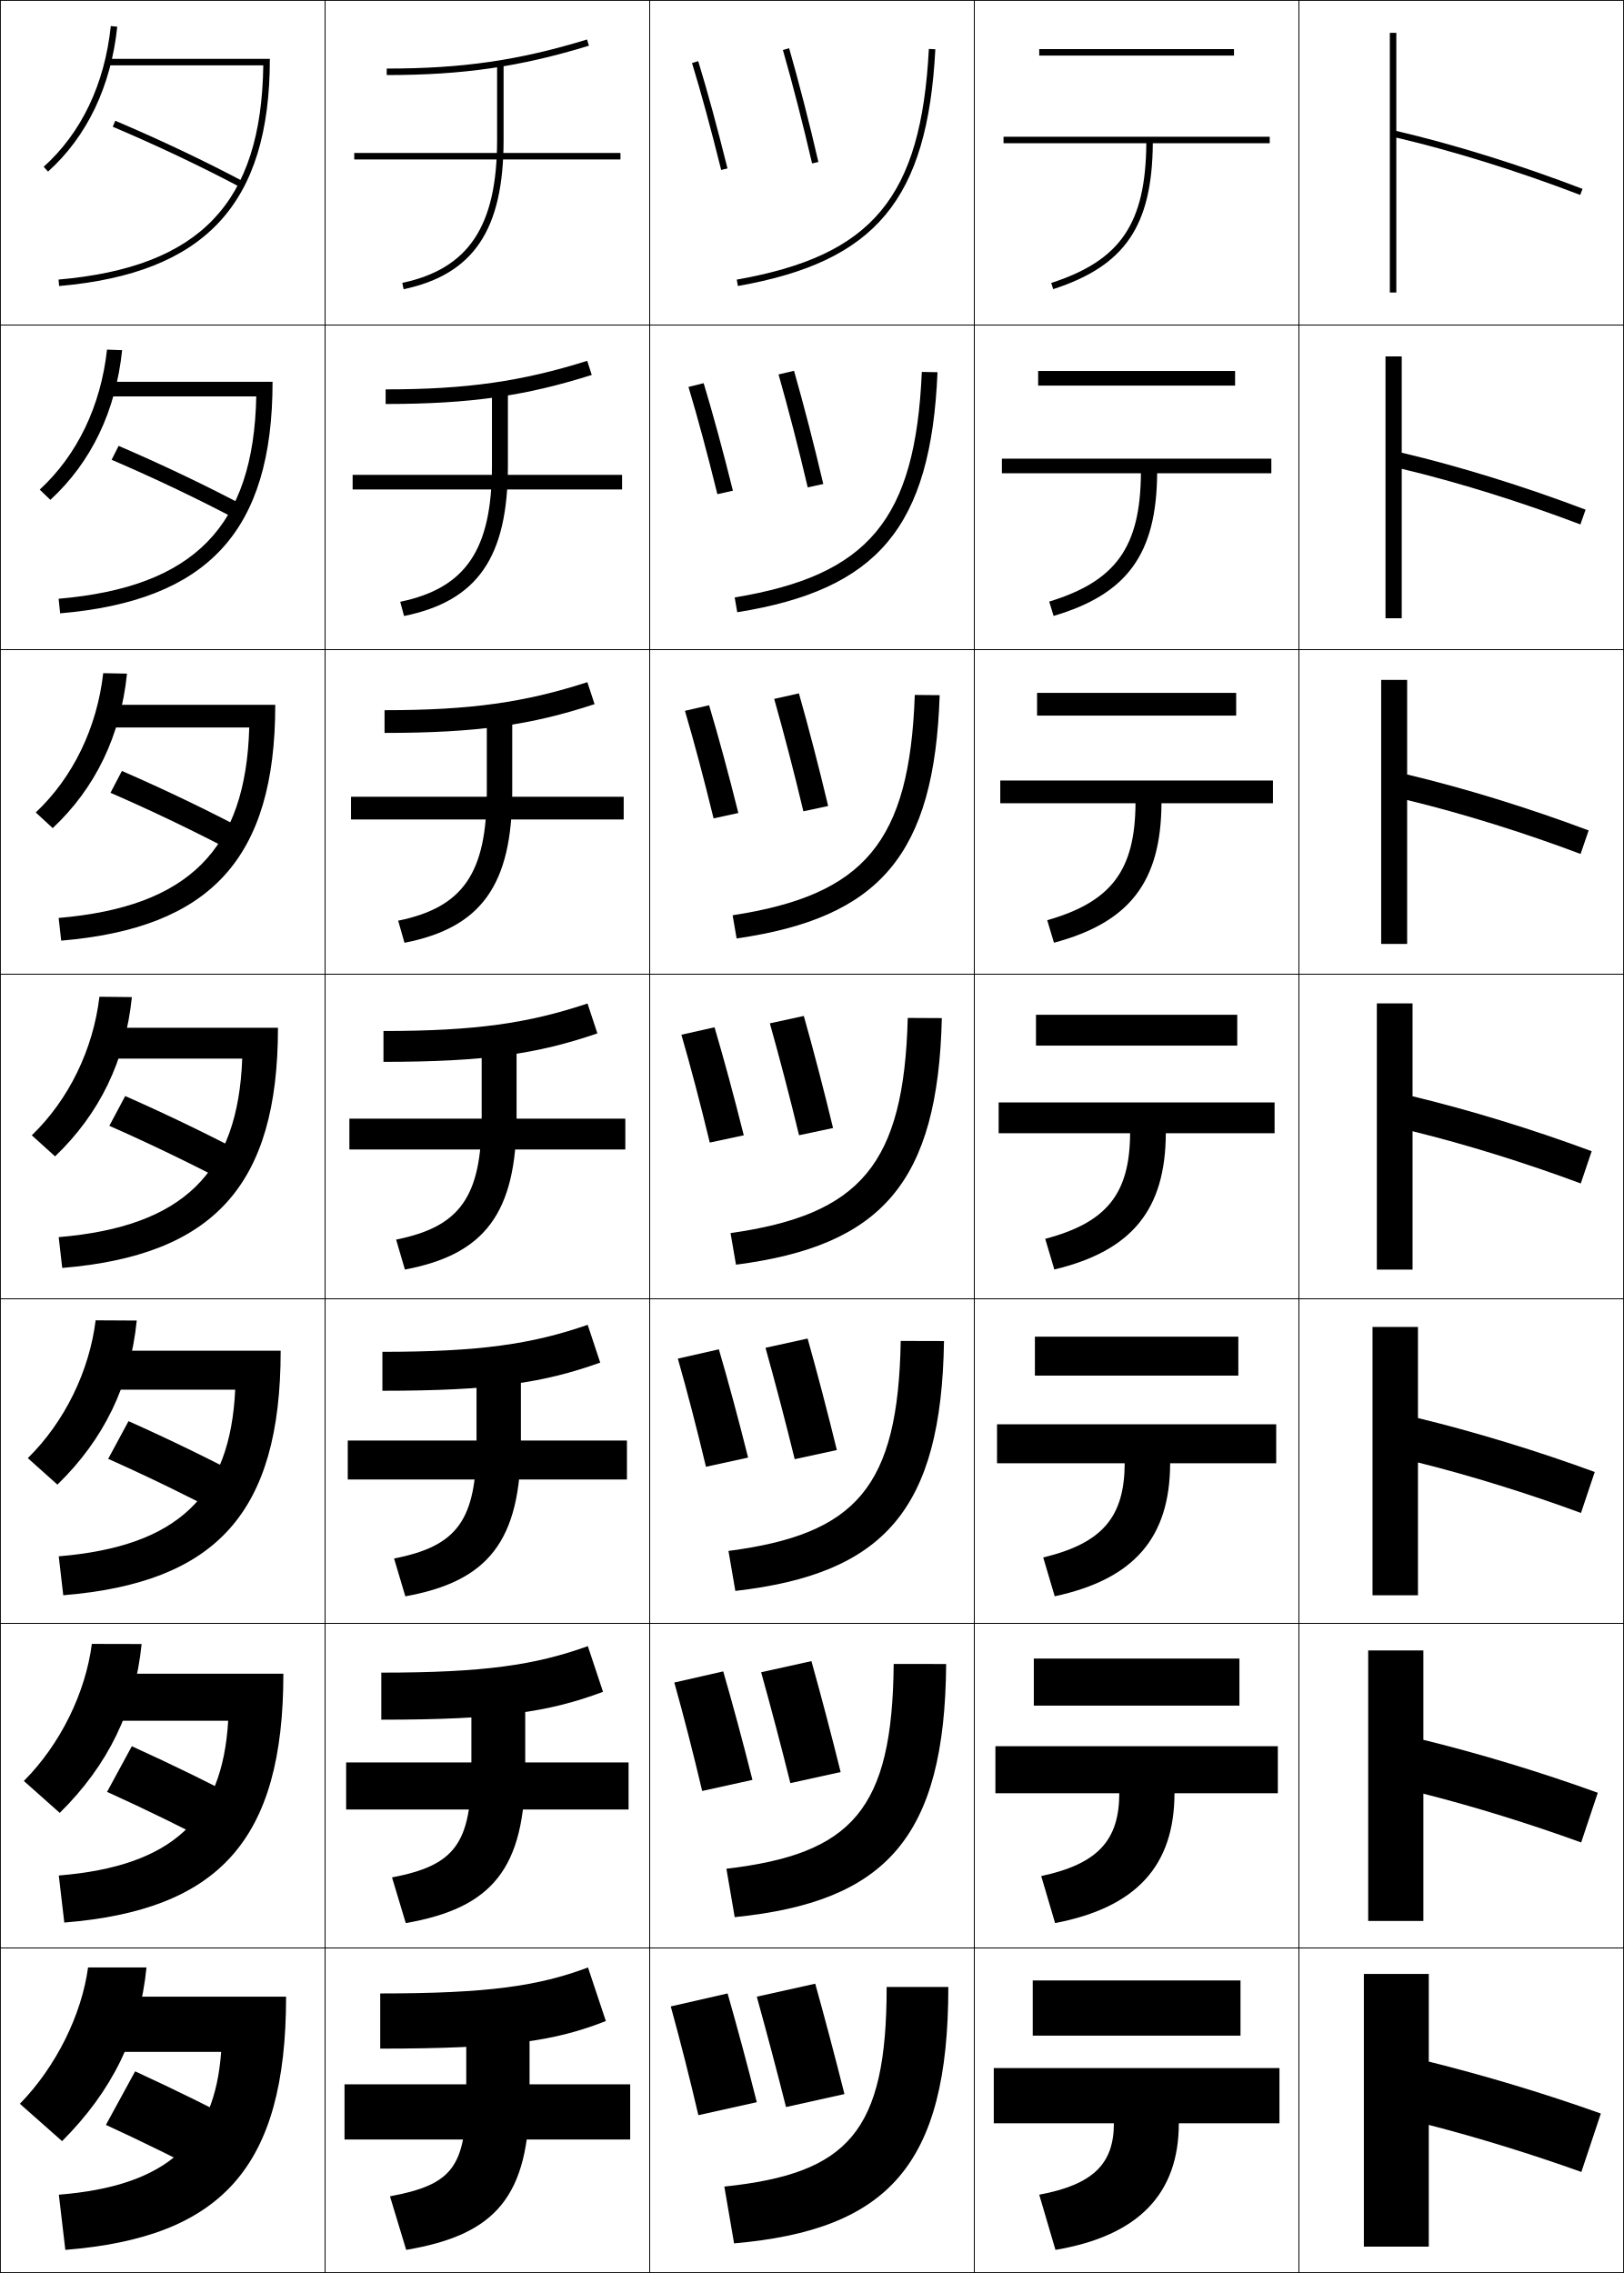
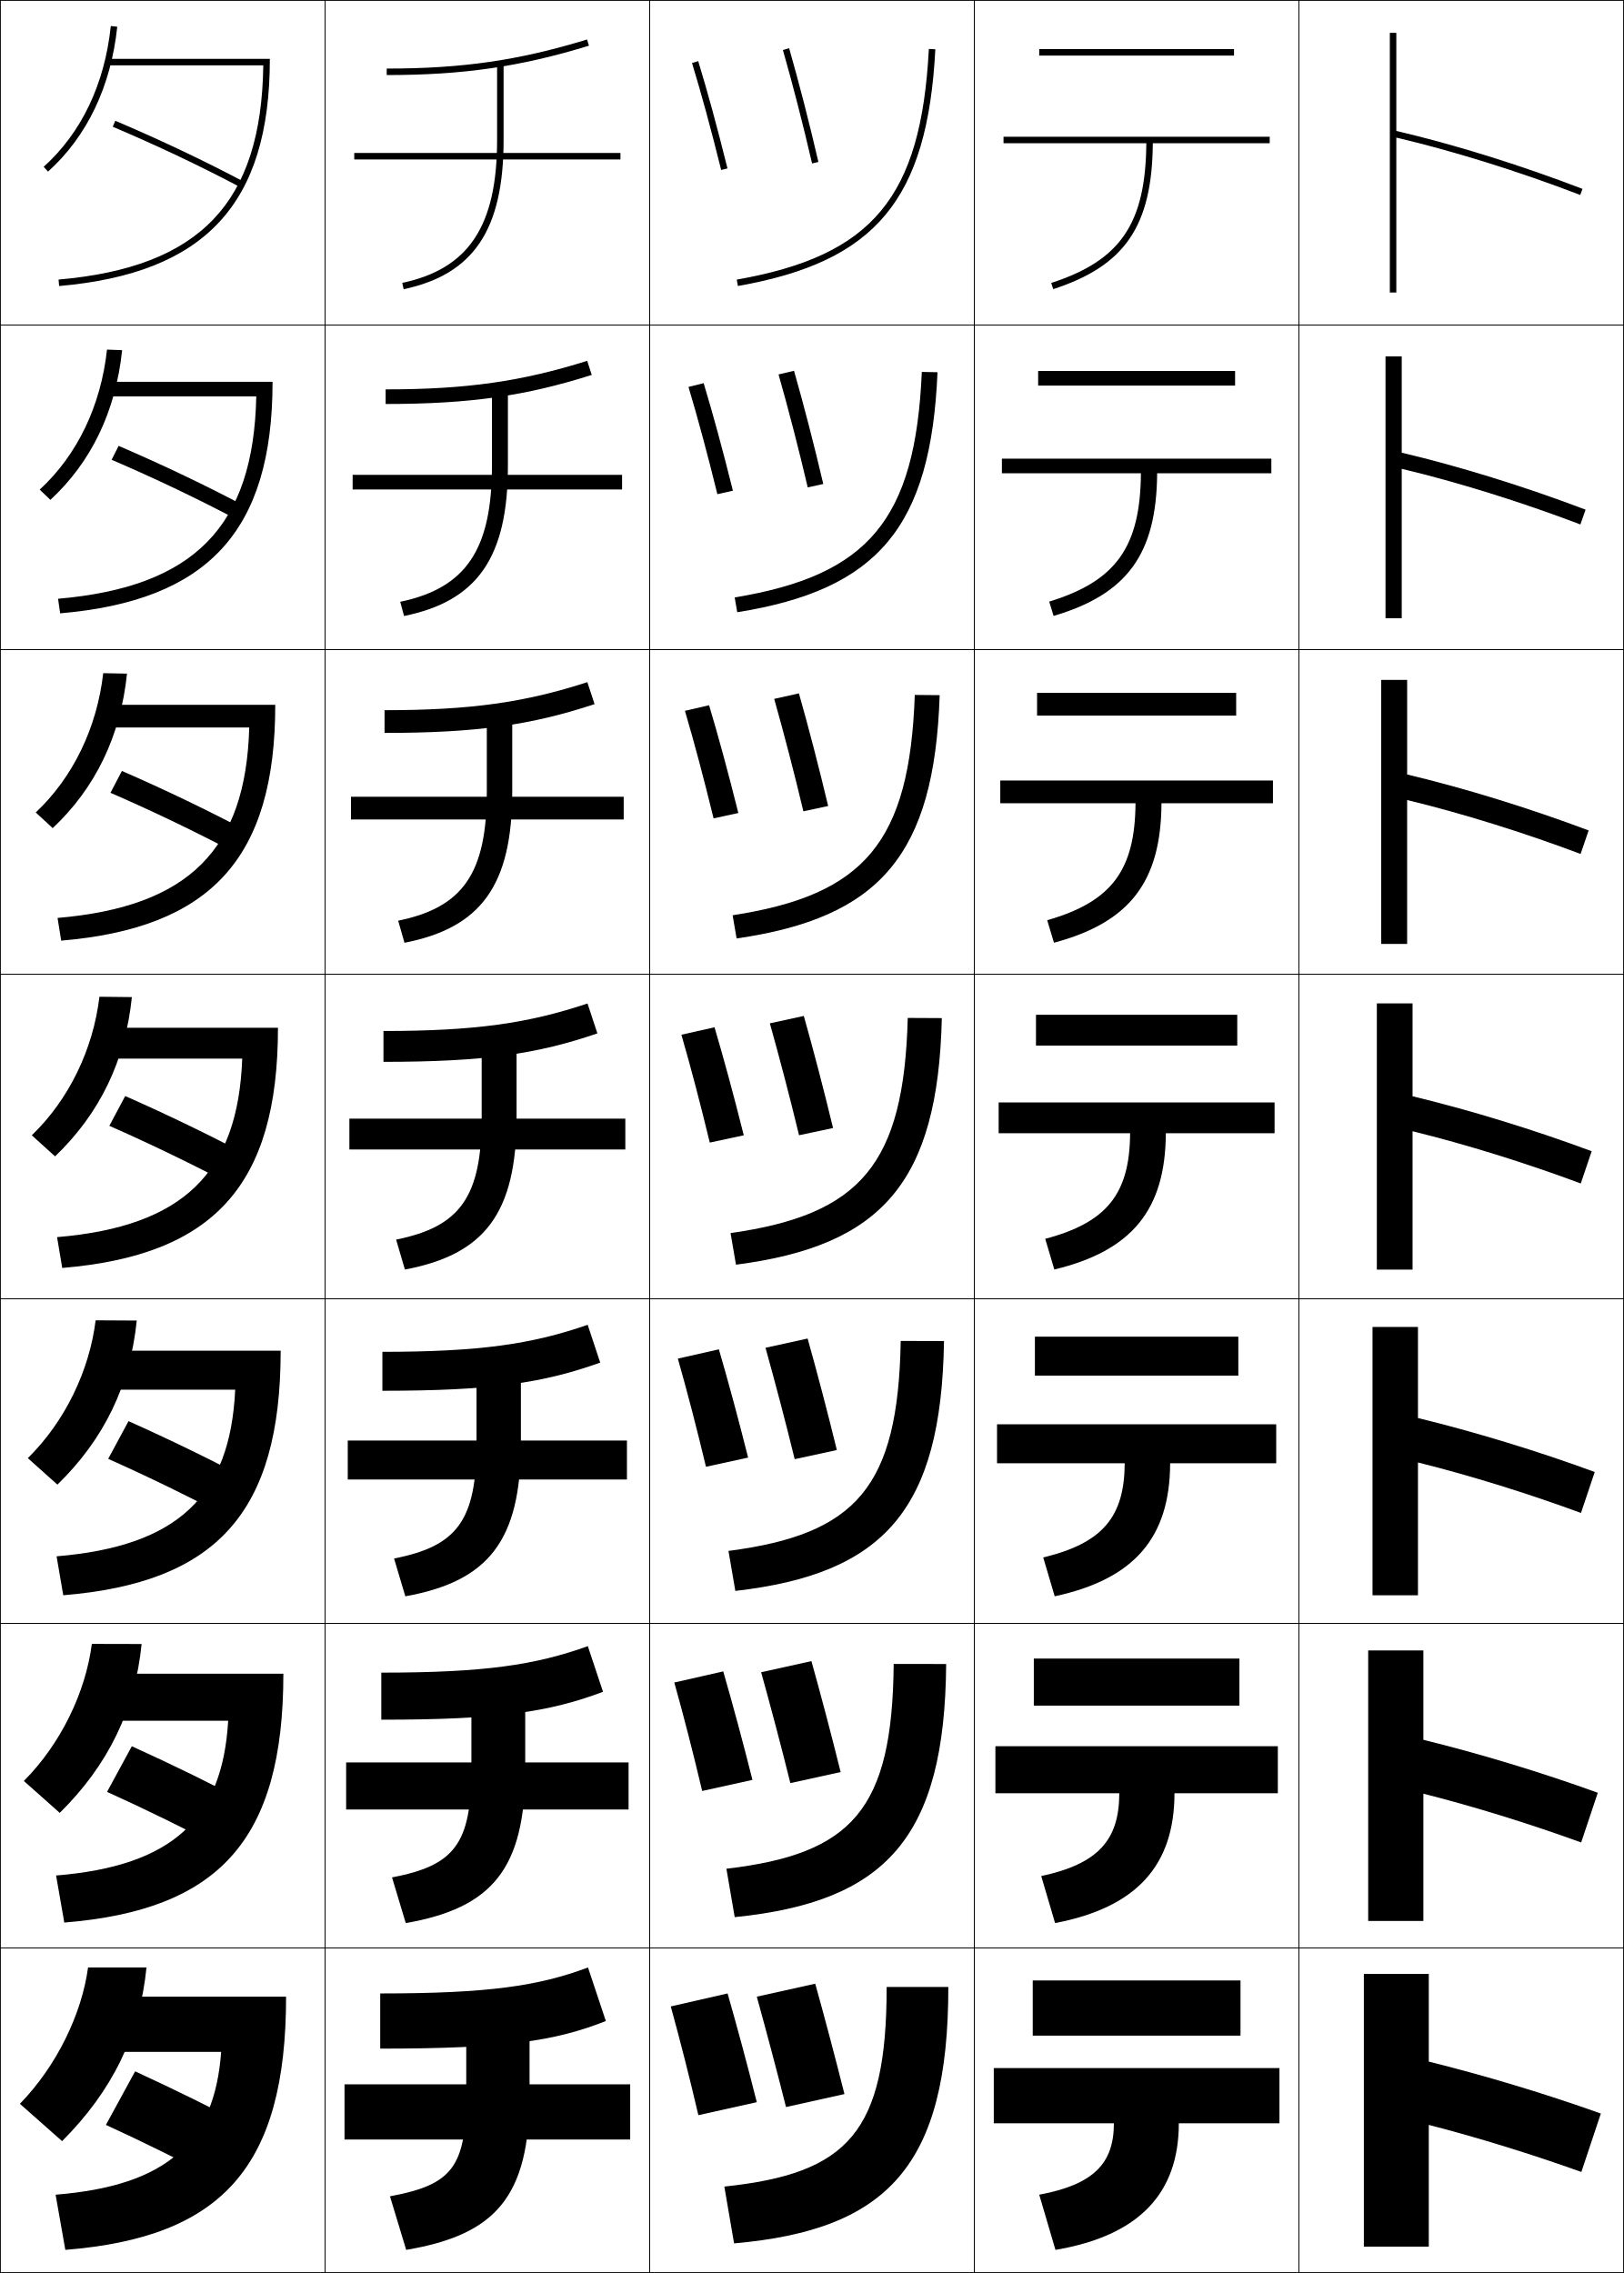
<svg xmlns="http://www.w3.org/2000/svg" width="500.25" height="700.25" viewBox="0 0 500.25 700.25" overflow="visible" enable-background="new 0 0 500.25 700.25" xml:space="preserve">
  <g id="glyphs">
    <g>
      <rect x="0.125" y="0.125" fill="none" stroke="#000000" stroke-width="0.25" width="100" height="100" />
      <rect x="400.125" y="0.125" fill="none" stroke="#000000" stroke-width="0.25" width="100" height="100" />
      <rect x="100.125" y="0.125" fill="none" stroke="#000000" stroke-width="0.25" width="100" height="100" />
      <rect x="200.125" y="0.125" fill="none" stroke="#000000" stroke-width="0.25" width="100" height="100" />
      <rect x="300.125" y="0.125" fill="none" stroke="#000000" stroke-width="0.25" width="100" height="100" />
      <rect x="0.125" y="100.125" fill="none" stroke="#000000" stroke-width="0.25" width="100" height="100" />
      <rect x="400.125" y="100.125" fill="none" stroke="#000000" stroke-width="0.25" width="100" height="100" />
      <rect x="100.125" y="100.125" fill="none" stroke="#000000" stroke-width="0.25" width="100" height="100" />
      <rect x="200.125" y="100.125" fill="none" stroke="#000000" stroke-width="0.25" width="100" height="100" />
      <rect x="300.125" y="100.125" fill="none" stroke="#000000" stroke-width="0.25" width="100" height="100" />
      <rect x="0.125" y="200.125" fill="none" stroke="#000000" stroke-width="0.25" width="100" height="100" />
      <rect x="400.125" y="200.125" fill="none" stroke="#000000" stroke-width="0.25" width="100" height="100" />
      <rect x="100.125" y="200.125" fill="none" stroke="#000000" stroke-width="0.25" width="100" height="100" />
      <rect x="200.125" y="200.125" fill="none" stroke="#000000" stroke-width="0.25" width="100" height="100" />
      <rect x="300.125" y="200.125" fill="none" stroke="#000000" stroke-width="0.25" width="100" height="100" />
      <rect x="0.125" y="300.125" fill="none" stroke="#000000" stroke-width="0.25" width="100" height="100" />
      <rect x="400.125" y="300.125" fill="none" stroke="#000000" stroke-width="0.25" width="100" height="100" />
      <rect x="100.125" y="300.125" fill="none" stroke="#000000" stroke-width="0.25" width="100" height="100" />
      <rect x="200.125" y="300.125" fill="none" stroke="#000000" stroke-width="0.25" width="100" height="100" />
      <rect x="300.125" y="300.125" fill="none" stroke="#000000" stroke-width="0.25" width="100" height="100" />
      <rect x="0.125" y="400.125" fill="none" stroke="#000000" stroke-width="0.25" width="100" height="100" />
      <rect x="400.125" y="400.125" fill="none" stroke="#000000" stroke-width="0.25" width="100" height="100" />
      <rect x="100.125" y="400.125" fill="none" stroke="#000000" stroke-width="0.25" width="100" height="100" />
      <rect x="200.125" y="400.125" fill="none" stroke="#000000" stroke-width="0.25" width="100" height="100" />
      <rect x="300.125" y="400.125" fill="none" stroke="#000000" stroke-width="0.25" width="100" height="100" />
      <rect x="0.125" y="500.125" fill="none" stroke="#000000" stroke-width="0.25" width="100" height="100" />
      <rect x="400.125" y="500.125" fill="none" stroke="#000000" stroke-width="0.25" width="100" height="100" />
      <rect x="100.125" y="500.125" fill="none" stroke="#000000" stroke-width="0.25" width="100" height="100" />
      <rect x="200.125" y="500.125" fill="none" stroke="#000000" stroke-width="0.25" width="100" height="100" />
      <rect x="300.125" y="500.125" fill="none" stroke="#000000" stroke-width="0.25" width="100" height="100" />
      <rect x="0.125" y="600.125" fill="none" stroke="#000000" stroke-width="0.25" width="100" height="100" />
      <rect x="400.125" y="600.125" fill="none" stroke="#000000" stroke-width="0.25" width="100" height="100" />
      <rect x="100.125" y="600.125" fill="none" stroke="#000000" stroke-width="0.25" width="100" height="100" />
      <rect x="200.125" y="600.125" fill="none" stroke="#000000" stroke-width="0.25" width="100" height="100" />
      <rect x="300.125" y="600.125" fill="none" stroke="#000000" stroke-width="0.25" width="100" height="100" />
    </g>
    <g>
      <path d="M226.951,86.141l0.348,1.969c42.48-7.489,58.396-26.574,60.825-72.932      l-1.998-0.105C283.73,60.829,268.798,78.762,226.951,86.141z" />
      <path d="M283.959,114.581l4.832,0.088c-2.023,47.787-18.388,67.011-61.688,73.943      l-0.79-4.558C267.551,177.237,281.963,160.166,283.959,114.581z" />
      <path d="M281.792,214.09l7.666,0.07c-1.619,49.216-18.432,68.58-62.551,74.955      l-1.231-7.146C266.302,275.711,280.195,259.501,281.792,214.09z" />
      <path d="M279.625,313.598l10.499,0.053c-1.214,50.646-18.474,70.148-63.412,75.966      l-1.674-9.734C265.054,374.187,278.428,358.838,279.625,313.598z" />
      <path d="M277.459,413.107l13.332,0.035c-0.81,52.075-18.517,71.717-64.275,76.978      l-2.116-12.323C263.807,472.661,276.66,458.174,277.459,413.107z" />
      <path d="M275.292,512.616l16.166,0.018c-0.404,53.504-18.56,73.285-65.137,77.988      l-2.558-14.911C262.559,571.137,274.893,557.511,275.292,512.616z" />
      <path d="M292.125,612.125c0,54.934-18.603,74.854-66,79l-3-17.5c38.186-4.014,50-16.778,50-61.5      H292.125z" />
    </g>
    <g>
      <path d="M119.125,21.125v2c23.543,0,41.008-2.535,62.292-9.044l-0.584-1.912      C159.754,18.614,142.453,21.125,119.125,21.125z" />
      <path d="M118.792,119.958v4.5c26.072,0,43.154-2.502,63.494-8.954l-1.404-4.343      C160.77,117.486,143.792,119.958,118.792,119.958z" />
      <path d="M118.458,218.792v7c28.601,0,45.299-2.47,64.694-8.863l-2.223-6.775      C161.785,216.358,145.129,218.792,118.458,218.792z" />
      <path d="M118.125,317.625v9.5c31.13,0,47.445-2.437,65.896-8.772l-3.042-9.206      C162.801,315.229,146.467,317.625,118.125,317.625z" />
      <path d="M117.792,416.458v12c33.66,0,49.591-2.403,67.098-8.681l-3.861-11.638      C163.816,414.102,147.806,416.458,117.792,416.458z" />
      <path d="M117.458,515.292v14.5c36.188,0,51.737-2.371,68.298-8.591l-4.681-14.069      C164.832,512.974,149.144,515.292,117.458,515.292z" />
      <path d="M181.125,606.125c-15.277,5.721-30.644,8-64,8v17c38.718,0,53.883-2.338,69.5-8.5      L181.125,606.125z" />
    </g>
    <g>
      <path d="M153.125,19.125v24c0,26.505-8.735,39.671-29.208,44.021l0.416,1.957      C145.916,84.516,155.125,70.766,155.125,43.125v-24H153.125z" />
      <path d="M123.285,185.393l1.18,4.381c22.567-4.597,31.993-17.997,31.993-46.315      v-24.333h-4.917v24.333C151.542,169.321,143.514,181.175,123.285,185.393z" />
      <path d="M122.653,283.639l1.944,6.805c23.551-4.607,33.194-17.655,33.194-46.652      V219.125h-7.833v24.667C149.958,269.012,142.638,279.554,122.653,283.639z" />
      <path d="M122.021,381.886l2.708,9.229C149.265,386.498,159.125,373.801,159.125,344.125v-25      h-10.75v25C148.375,368.703,141.762,377.933,122.021,381.886z" />
      <path d="M121.389,480.132l3.472,11.652c25.52-4.625,35.597-16.972,35.597-47.326V419.125      h-13.667v25.333C146.792,468.395,140.887,476.312,121.389,480.132z" />
      <path d="M120.757,578.379l4.236,14.076c26.504-4.636,36.798-16.631,36.798-47.663      V519.125h-16.583v25.667C145.208,568.086,140.011,574.691,120.757,578.379z" />
      <path d="M143.625,619.125v26c0,22.652-4.49,27.945-23.5,31.5l5,16.5c27.488-4.645,38-16.289,38-48v-26      H143.625z" />
    </g>
    <g>
      <rect x="109.125" y="47.125" width="82" height="2" />
      <rect x="108.625" y="146.292" width="83" height="4.5" />
      <rect x="108.125" y="245.458" width="84" height="7" />
      <rect x="107.625" y="344.625" width="85" height="9.5" />
      <rect x="107.125" y="443.792" width="86" height="12" />
      <rect x="106.625" y="542.958" width="87" height="14.5" />
      <rect x="106.125" y="642.125" width="88" height="17" />
    </g>
    <g>
      <path d="M241.164,15.4c2.996,10.452,6.271,23.19,8.986,34.949l1.949-0.449      c-2.763-11.965-5.964-24.413-9.014-35.051L241.164,15.4z" />
      <path d="M239.824,115.354c2.993,10.505,6.254,23.115,8.989,34.791l4.791-1.041      c-2.786-11.896-5.991-24.292-9.011-34.875L239.824,115.354z" />
      <path d="M238.484,215.308c2.988,10.559,6.237,23.04,8.991,34.633l7.633-1.633      c-2.811-11.826-6.018-24.171-9.009-34.7L238.484,215.308z" />
      <path d="M237.145,315.262c2.984,10.611,6.22,22.964,8.993,34.475l10.475-2.225      c-2.834-11.757-6.045-24.05-9.007-34.525L237.145,315.262z" />
      <path d="M235.804,415.216c2.981,10.665,6.203,22.889,8.996,34.317l12.983-2.817      c-2.857-11.688-6.071-23.929-9.005-34.35L235.804,415.216z" />
      <path d="M234.465,515.171c2.977,10.717,6.185,22.812,8.998,34.158l15.491-3.408      c-2.881-11.618-6.099-23.809-9.002-34.175L234.465,515.171z" />
      <path d="M233.125,615.125c2.973,10.771,6.168,22.737,9,34l18-4c-2.904-11.549-6.125-23.688-9-34      L233.125,615.125z" />
    </g>
    <g>
      <path d="M213.169,19.417c2.854,9.337,5.71,19.808,8.985,32.95l1.941-0.484      c-3.285-13.177-6.149-23.679-9.015-33.05L213.169,19.417z" />
      <path d="M212.078,119.201c2.865,9.54,5.745,20.242,8.905,33.042l4.785-1.07      c-3.212-12.867-6.144-23.635-9.012-33.125L212.078,119.201z" />
      <path d="M210.988,218.986c2.874,9.743,5.779,20.677,8.823,33.134l7.628-1.656      c-3.139-12.558-6.137-23.591-9.01-33.2L210.988,218.986z" />
      <path d="M209.897,318.771c2.884,9.946,5.814,21.112,8.743,33.226l10.471-2.243      c-3.066-12.248-6.131-23.546-9.007-33.275L209.897,318.771z" />
      <path d="M208.806,418.555c2.893,10.149,5.849,21.547,8.662,33.317l12.98-2.828      c-2.993-11.938-6.125-23.502-9.005-33.351L208.806,418.555z" />
      <path d="M207.716,518.34c2.903,10.353,5.883,21.981,8.581,33.409l15.49-3.415      c-2.92-11.628-6.119-23.458-9.002-33.425L207.716,518.34z" />
      <path d="M206.625,618.125c2.913,10.555,5.918,22.416,8.5,33.5l18-4      c-2.847-11.318-6.112-23.414-9-33.5L206.625,618.125z" />
    </g>
    <g>
      <path d="M391.125,42.125h-82v2h43.99c-0.202,24.786-7.948,36.111-29.299,43.049      l0.617,1.902c22.084-7.176,30.468-19.412,30.682-44.951H391.125V42.125z" />
      <path d="M308.625,141.292v4.5h42.825c-0.168,22.722-7.665,33.237-28.249,39.541      l1.348,4.418c22.698-6.706,31.724-19.083,31.901-43.959H391.625v-4.5H308.625z" />
      <path d="M308.125,240.458v7h41.66c-0.135,20.658-7.383,30.363-27.199,36.033      l2.078,6.935c23.312-6.235,32.979-18.754,33.121-42.967H392.125v-7H308.125z" />
      <path d="M307.625,339.625v9.5h40.495c-0.102,18.594-7.1,27.49-26.149,32.525      l2.809,9.451c23.927-5.766,34.233-18.426,34.341-41.976H392.625v-9.5H307.625z" />
      <path d="M307.125,438.792v12h39.33c-0.067,16.529-6.816,24.615-25.1,29.016      l3.539,11.968c24.542-5.296,35.489-18.097,35.561-40.983H393.125v-12H307.125z" />
      <path d="M306.625,537.958v14.5h38.165c-0.033,14.466-6.534,21.741-24.05,25.509      l4.27,14.483c25.156-4.825,36.744-17.769,36.78-39.992H393.625v-14.5H306.625z" />
      <path d="M394.125,637.125h-88v17h37c0,12.401-6.251,18.867-23,22l5,17c25.771-4.355,38-17.439,38-39h31      V637.125z" />
    </g>
    <g>
      <rect x="320.125" y="15.125" width="60" height="2" />
      <rect x="319.792" y="114.292" width="60.667" height="4.5" />
      <rect x="319.458" y="213.458" width="61.334" height="7" />
      <rect x="319.125" y="312.625" width="62" height="9.5" />
      <rect x="318.792" y="411.792" width="62.666" height="12" />
      <rect x="318.458" y="510.958" width="63.334" height="14.5" />
      <rect x="318.125" y="610.125" width="64" height="17" />
    </g>
    <g>
      <path d="M487.483,58.191C468.291,50.824,447.961,44.497,430.125,40.334V10.125h-2v80h2V42.39      c17.64,4.144,37.694,10.396,56.642,17.669L487.483,58.191z" />
      <path d="M426.792,109.792v80.667h5v-46.029c17.295,4.12,36.768,10.192,55.035,17.141      l1.597-4.556c-18.816-7.149-38.908-13.371-56.632-17.548v-29.674H426.792z" />
      <path d="M425.458,209.458v81.333h8v-44.324c16.95,4.098,35.842,9.991,53.428,16.613      l2.479-7.245c-18.441-6.933-38.294-13.046-55.906-17.238v-29.14H425.458z" />
      <path d="M424.125,309.125V391.125h11v-42.618c16.604,4.074,34.915,9.788,51.82,16.085      l3.358-9.934c-18.064-6.715-37.68-12.723-55.179-16.929v-28.604H424.125z" />
      <path d="M422.792,408.792v82.666h14V450.547c16.26,4.051,33.989,9.585,50.214,15.556      l4.238-12.622c-17.688-6.497-37.065-12.398-54.452-16.619v-28.069H422.792z" />
      <path d="M421.458,508.458v83.334h17v-39.206c15.916,4.028,33.063,9.382,48.607,15.028      l5.119-15.312c-17.313-6.28-36.451-12.075-53.727-16.31v-27.535H421.458z" />
      <path d="M493.125,651.125c-16.938-6.062-35.837-11.751-53-16v-27h-20v84h20v-37.5      c15.57,4.005,32.137,9.18,47,14.5L493.125,651.125z" />
    </g>
    <g>
      <path d="M13.456,51.382l1.338,1.486C26.813,42.047,34.187,26.611,36.12,8.229      l-1.989-0.209C32.25,25.902,25.102,40.896,13.456,51.382z" />
      <path d="M37.62,107.878l-4.658-0.174c-1.891,17.306-9.148,32.473-20.729,43.135      l3.281,3.155C28.114,142.393,35.666,126.646,37.62,107.878z" />
      <path d="M39.121,207.528l-7.326-0.14c-1.903,16.73-9.268,32.07-20.783,42.909      l5.225,4.823C29.417,242.74,37.146,226.682,39.121,207.528z" />
      <path d="M30.628,307.072c-1.914,16.154-9.387,31.666-20.837,42.682l7.169,6.492      C30.719,343.086,38.625,326.717,40.622,307.178L30.628,307.072z" />
      <path d="M42.123,406.826l-12.663-0.07c-1.925,15.579-9.507,31.263-20.892,42.455      l9.113,8.161C32.02,443.432,40.104,426.752,42.123,406.826z" />
      <path d="M43.624,506.476l-15.332-0.035c-1.937,15.003-9.625,30.859-20.946,42.228      l11.057,9.831C33.322,543.778,41.583,526.787,43.624,506.476z" />
      <path d="M19.125,659.625c15.499-15.5,23.938-32.803,26-53.5h-18c-1.948,14.427-9.745,30.456-21,42      L19.125,659.625z" />
    </g>
    <g>
      <path d="M33.125,18.125v2h47.979c-0.575,42.412-19.528,62.195-63.067,66.004l0.174,1.992      C63.105,84.194,83.125,62.916,83.125,18.125H33.125z" />
-       <path d="M18.052,184.461l0.479,4.494c45.409-3.915,65.428-25.208,65.428-71.331      H32.791V122.125H78.941C78.125,162.104,59.878,180.842,18.052,184.461z" />
-       <path d="M18.066,282.794l0.783,6.995c45.923-3.903,65.942-25.211,65.942-72.664      H32.458v7h44.32C75.723,261.671,58.181,279.365,18.066,282.794z" />
-       <path d="M18.081,381.127l1.087,9.496C65.606,386.732,85.625,365.408,85.625,316.625h-53.5v9.5      h42.49C73.319,361.238,56.482,377.887,18.081,381.127z" />
-       <path d="M18.095,479.46l1.392,11.997c46.953-3.879,66.971-25.219,66.971-75.332      H31.792v12h40.66C70.916,460.805,54.785,476.409,18.095,479.46z" />
-       <path d="M18.11,577.792l1.696,14.499c47.468-3.866,67.485-25.222,67.485-76.666      H31.458v14.5h38.83C68.513,560.372,53.087,574.931,18.11,577.792z" />
-       <path d="M31.125,615.125v17h37c-2.016,27.814-16.735,41.328-50,44l2,17c47.982-3.854,68-25.225,68-78      H31.125z" />
+       <path d="M17.885,184.461l0.645,4.494c45.409-3.915,65.428-25.208,65.428-71.331      H32.791V122.125H78.941C78.125,162.118,59.878,180.828,17.885,184.461z" />
+       <path d="M17.733,282.794l1.116,6.995c45.923-3.903,65.942-25.211,65.942-72.664      H32.458v7h44.32C75.722,261.699,58.182,279.336,17.733,282.794z" />
+       <path d="M17.581,381.127l1.587,9.496C65.606,386.732,85.625,365.408,85.625,316.625h-53.5v9.5      h42.49C73.318,361.28,56.484,377.845,17.581,381.127z" />
+       <path d="M17.429,479.46l2.058,11.997c46.953-3.879,66.971-25.219,66.971-75.332      H31.792v12h40.66C70.913,460.859,54.788,476.354,17.429,479.46z" />
+       <path d="M17.277,577.792l2.529,14.499c47.468-3.866,67.485-25.222,67.485-76.666      H31.458v14.5h38.83C68.508,560.439,53.092,574.863,17.277,577.792z" />
+       <path d="M31.125,615.125v17h37c-2.021,27.894-16.729,41.247-51,44l3,17      c47.982-3.854,68-25.225,68-78H31.125z" />
    </g>
    <g>
      <path d="M34.734,39.046c13.827,5.869,27.631,12.427,39.921,18.962l0.939-1.766      c-12.341-6.562-26.2-13.146-40.079-19.038L34.734,39.046z" />
      <path d="M34.383,141.642c13.453,5.777,27.057,12.282,39.184,18.718l2.283-4.221      c-12.107-6.432-25.692-12.925-39.316-18.782L34.383,141.642z" />
      <path d="M34.031,244.239c13.079,5.684,26.484,12.136,38.448,18.474l3.625-6.677      c-11.873-6.302-25.185-12.704-38.552-18.526L34.031,244.239z" />
      <path d="M33.68,346.836c12.705,5.592,25.91,11.991,37.711,18.23l4.969-9.133      c-11.639-6.172-24.677-12.483-37.789-18.27L33.68,346.836z" />
      <path d="M33.328,449.432c12.331,5.5,25.336,11.847,36.974,17.987l6.312-11.589      c-11.405-6.041-24.169-12.263-37.026-18.013L33.328,449.432z" />
      <path d="M32.977,552.028c11.958,5.407,24.763,11.702,36.237,17.744l7.656-14.045      c-11.172-5.912-23.663-12.042-36.263-17.756L32.977,552.028z" />
      <path d="M32.625,654.625c11.584,5.314,24.189,11.557,35.5,17.5l9-16.5      c-10.938-5.782-23.155-11.821-35.5-17.5L32.625,654.625z" />
    </g>
  </g>
</svg>
